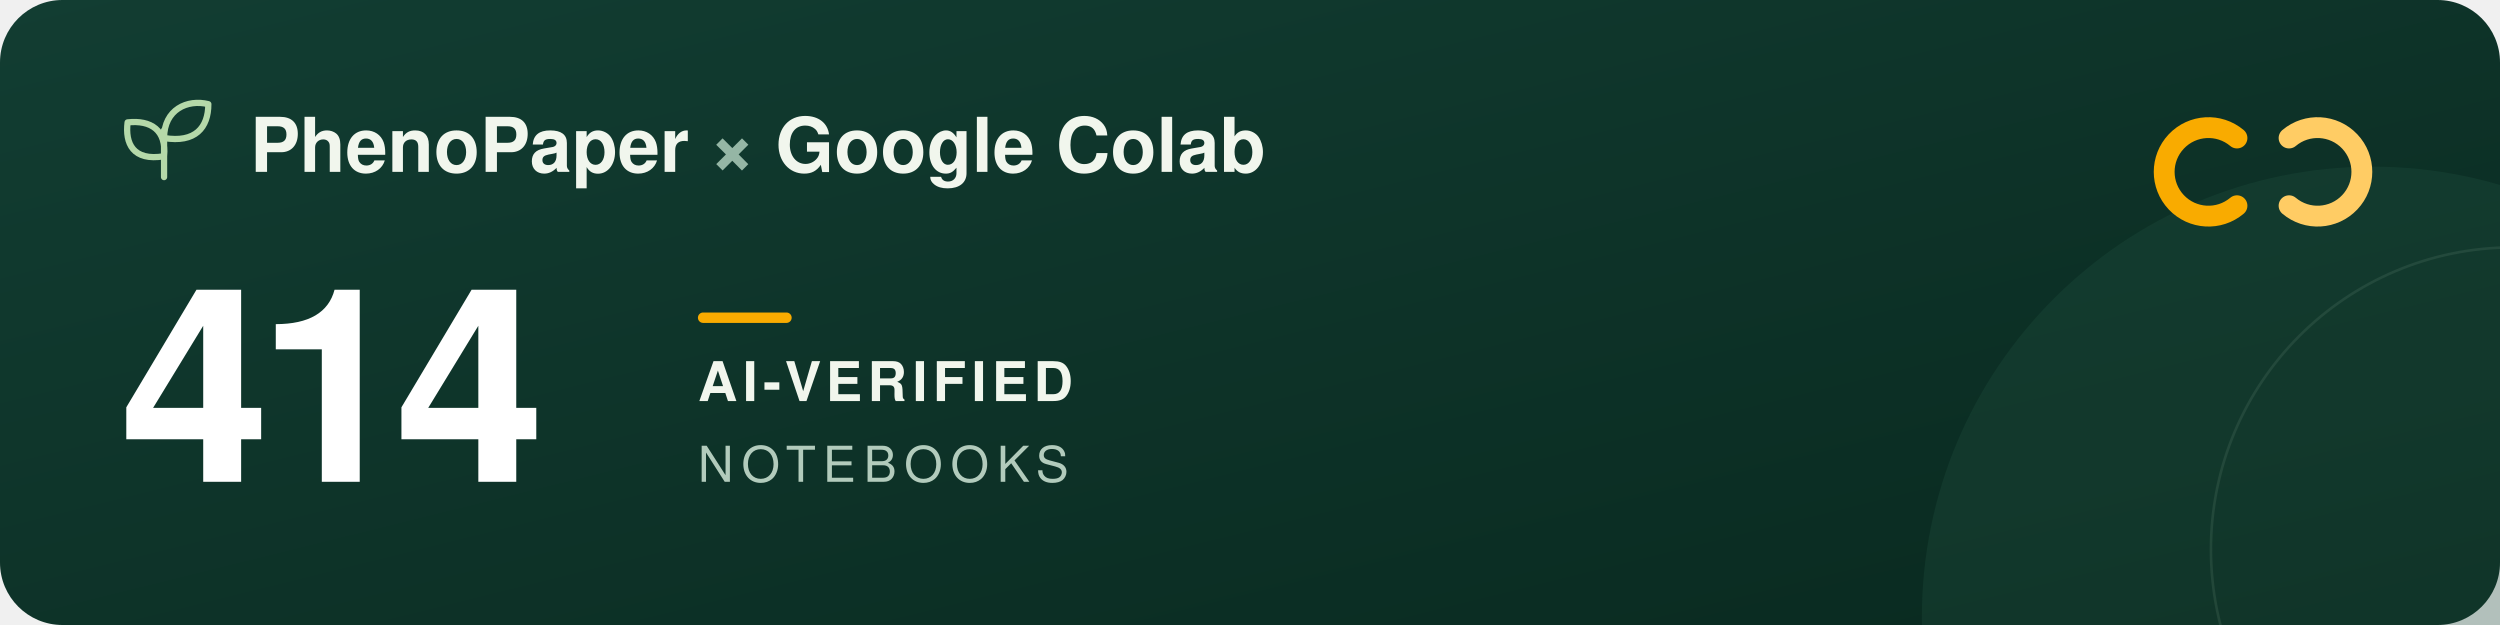
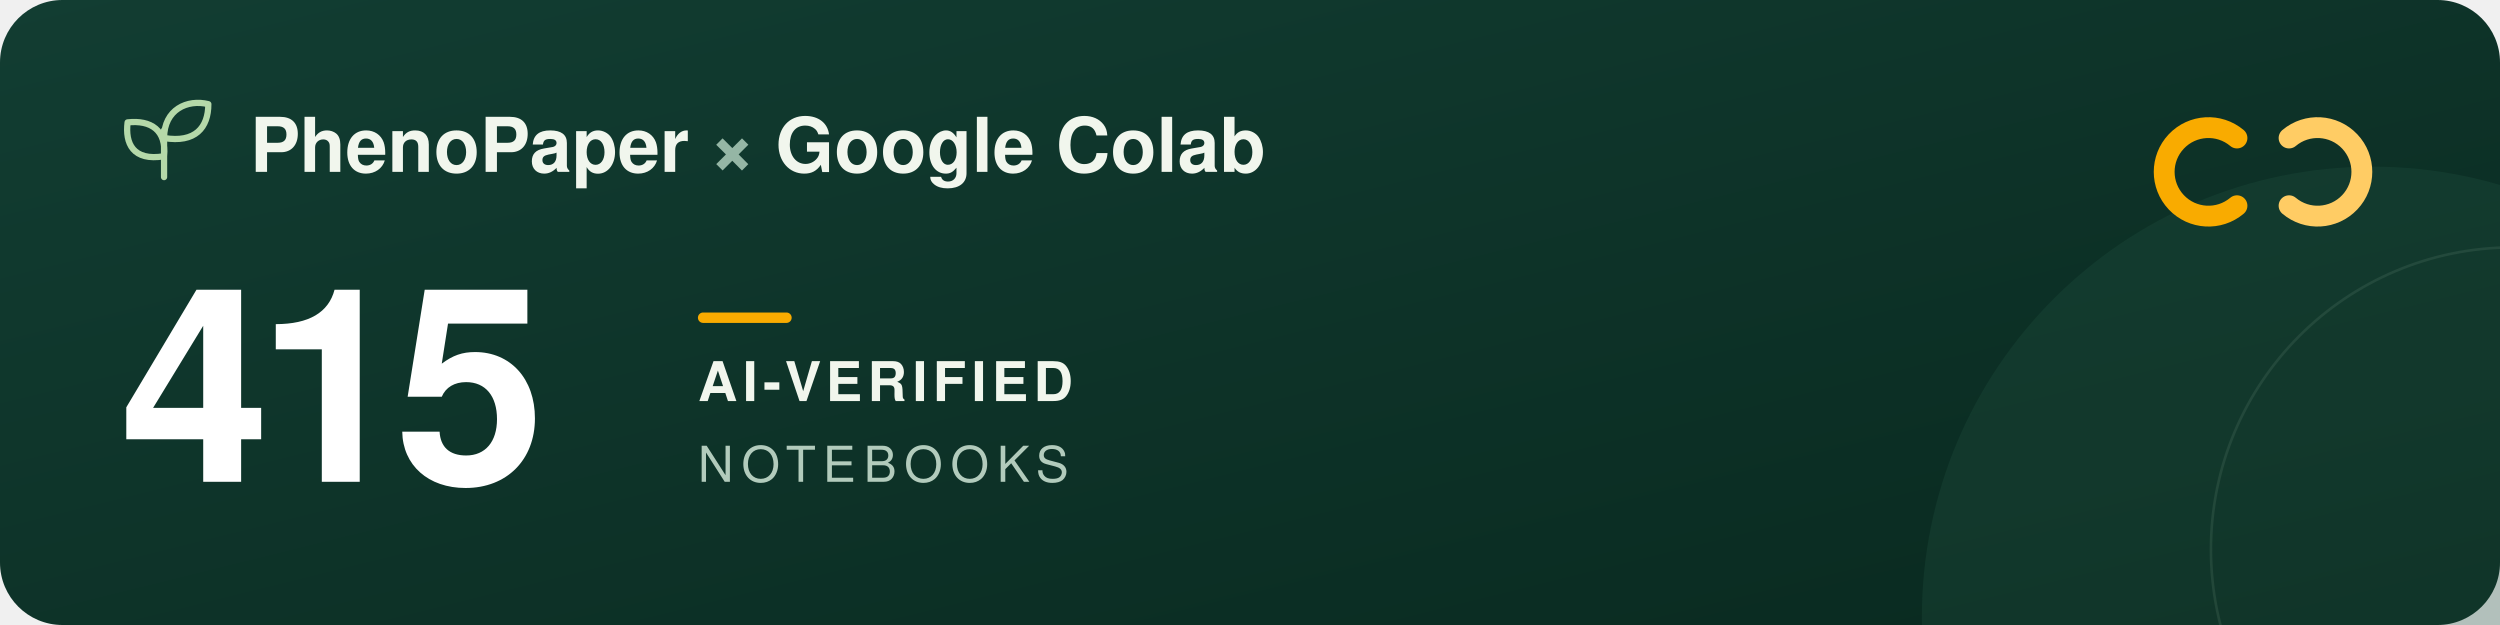
<svg xmlns="http://www.w3.org/2000/svg" width="960" height="240" viewBox="0 0 960 240" role="img" aria-labelledby="title description">
  <defs>
    <linearGradient id="forest" x2="1" y2="1">
      <stop stop-color="#123d32" />
      <stop offset="1" stop-color="#09291f" />
    </linearGradient>
  </defs>
  <rect width="960" height="240" rx="24" fill="url(#forest)" />
  <circle cx="911" cy="237" r="173" fill="#205240" opacity=".3" />
  <circle cx="965" cy="211" r="116" fill="none" stroke="#a5c6ad" stroke-opacity=".12" />
  <g transform="translate(48 39)" fill="none" stroke="#b5d9a9" stroke-width="2.4" stroke-linecap="round" stroke-linejoin="round">
    <path d="M15 29V11M15 21C3 23 0 16 1 8c9-1 15 3 14 13ZM15 14C15 3 24-1 32 1c0 9-5 15-17 13Z" />
  </g>
  <g font-family="-apple-system, BlinkMacSystemFont, 'Segoe UI', Helvetica, Arial, sans-serif">
    <text x="96" y="66" fill="#f1f6ed" font-size="29" font-weight="600">PhenoPaper <tspan fill="#95b6a5">×</tspan> Google Colab</text>
-     <text x="46" y="185" fill="#ffffff" font-size="104" font-weight="700" letter-spacing="-5">414</text>
+     <text x="46" y="185" fill="#ffffff" font-size="104" font-weight="700" letter-spacing="-5">415</text>
    <rect x="268" y="120" width="36" height="4" rx="2" fill="#f9ab00" />
    <text x="268" y="154" fill="#f1f6ed" font-size="21" font-weight="600" letter-spacing="2">AI-VERIFIED</text>
    <text x="268" y="185" fill="#b2cbbc" font-size="19" font-weight="500" letter-spacing="3">NOTEBOOKS</text>
  </g>
  <g transform="translate(832 44)" fill="none" stroke-width="8" stroke-linecap="round">
    <path d="M27 9a17 17 0 1 0 0 26" stroke="#f9ab00" />
    <path d="M47 9a17 17 0 1 1 0 26" stroke="#ffcc64" />
  </g>
</svg>
